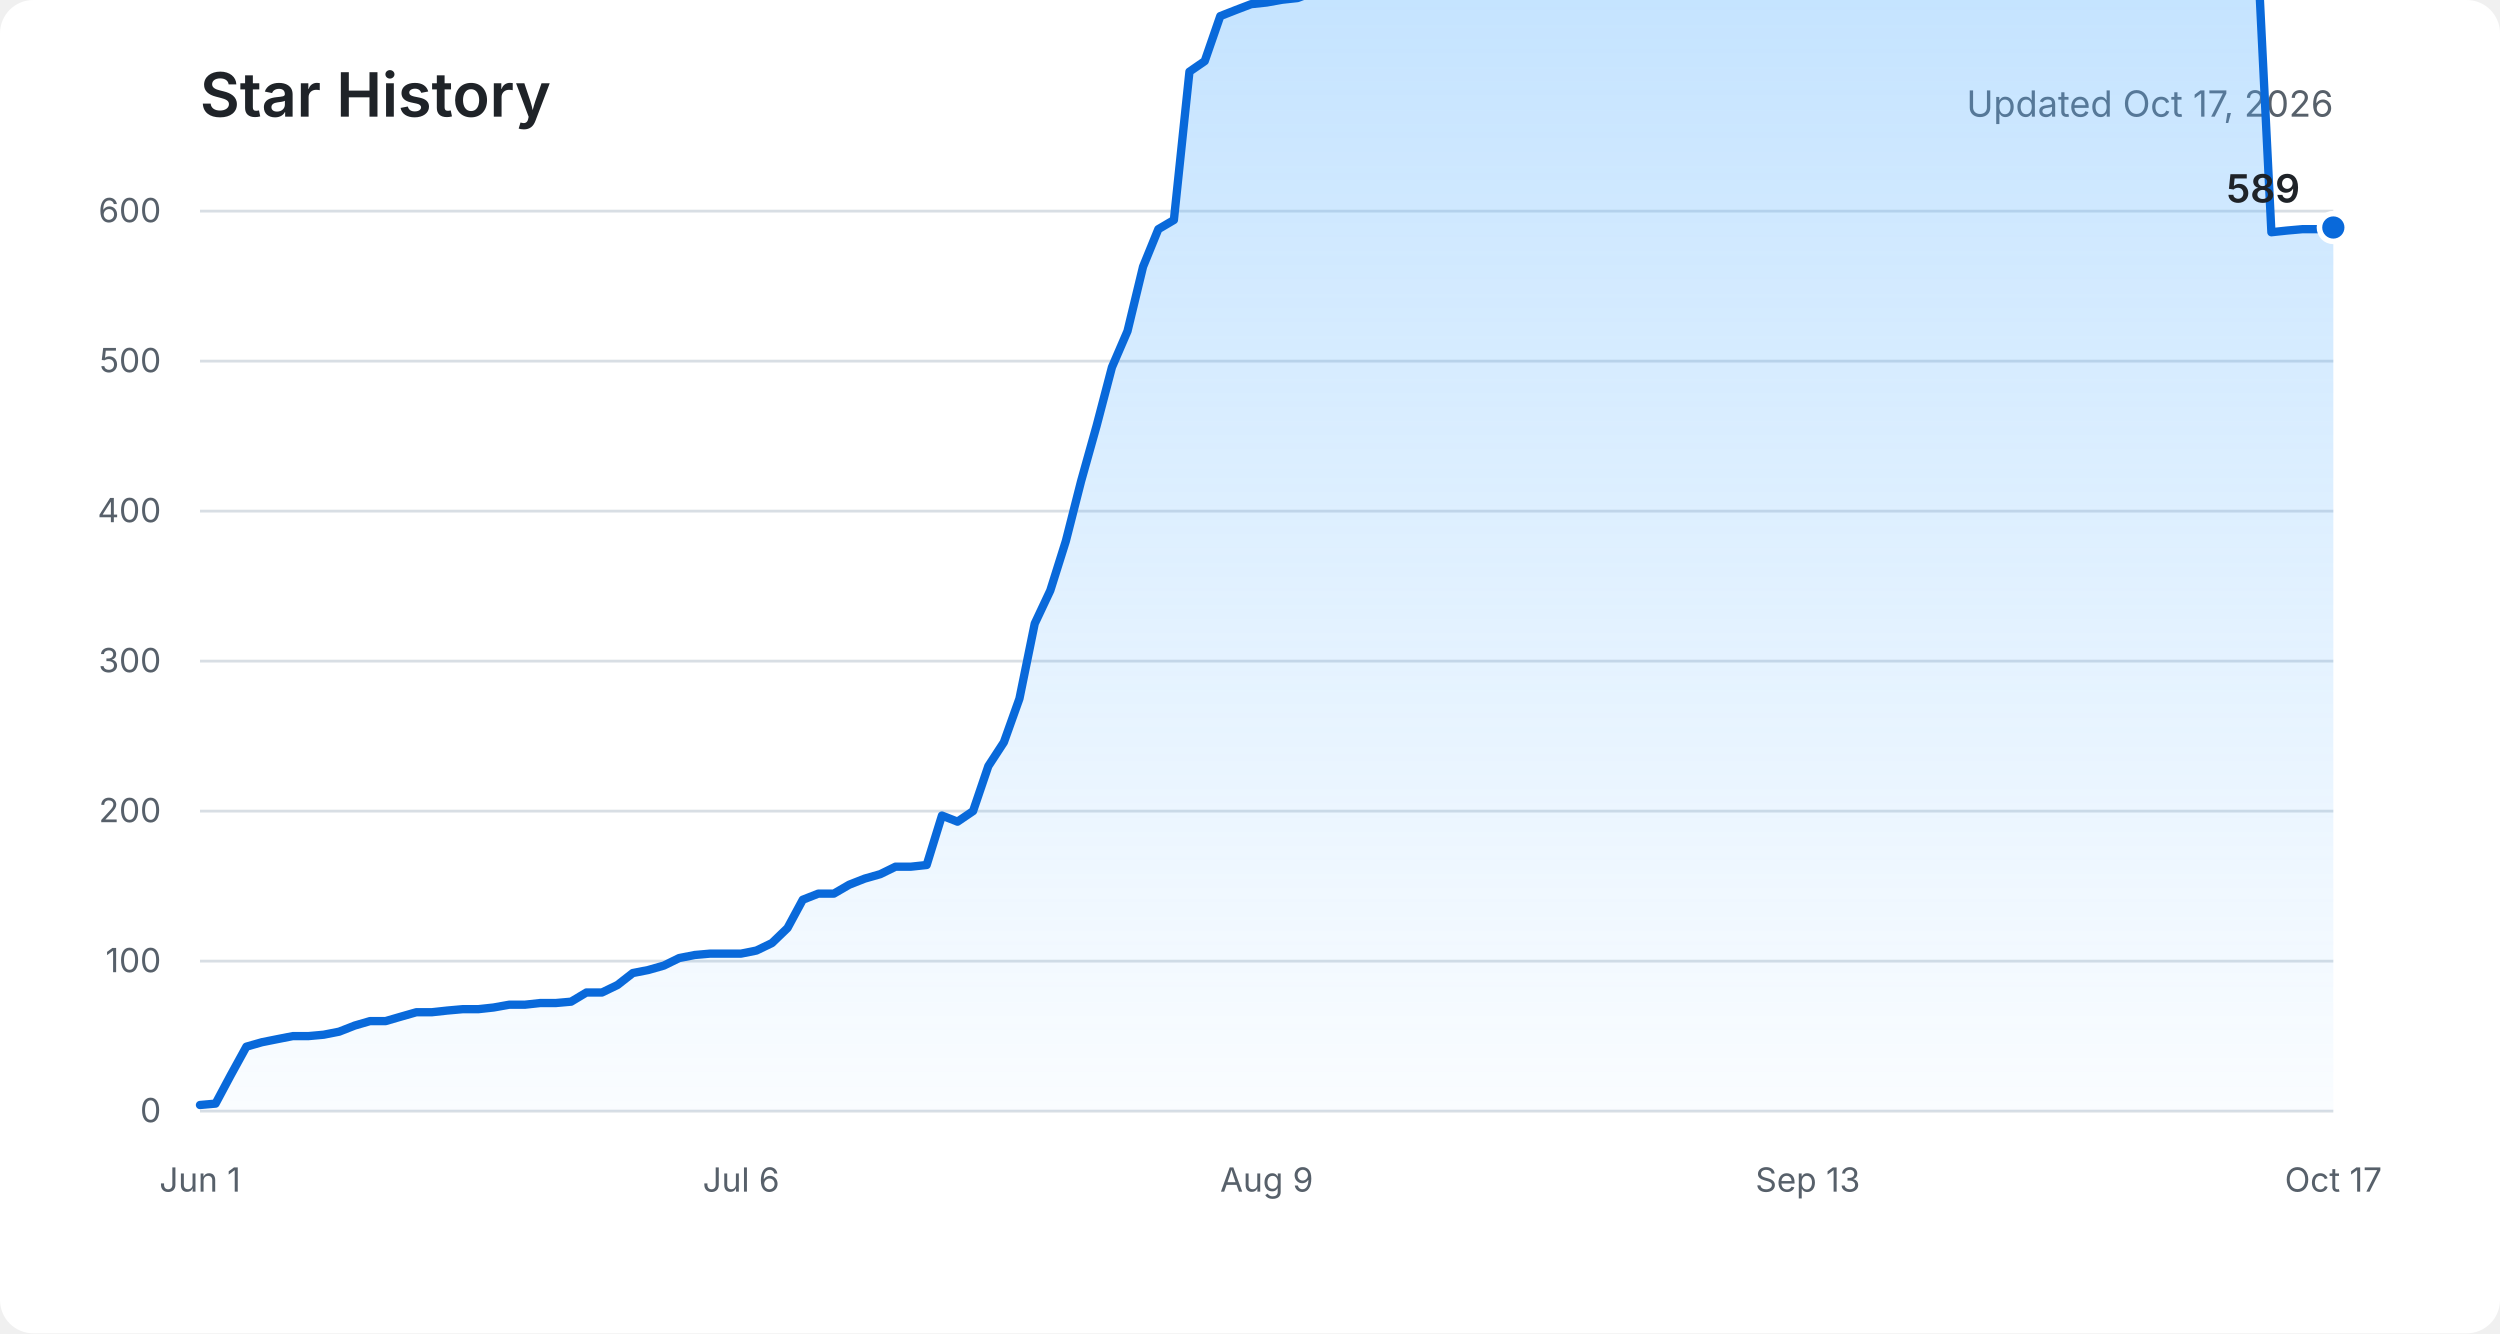
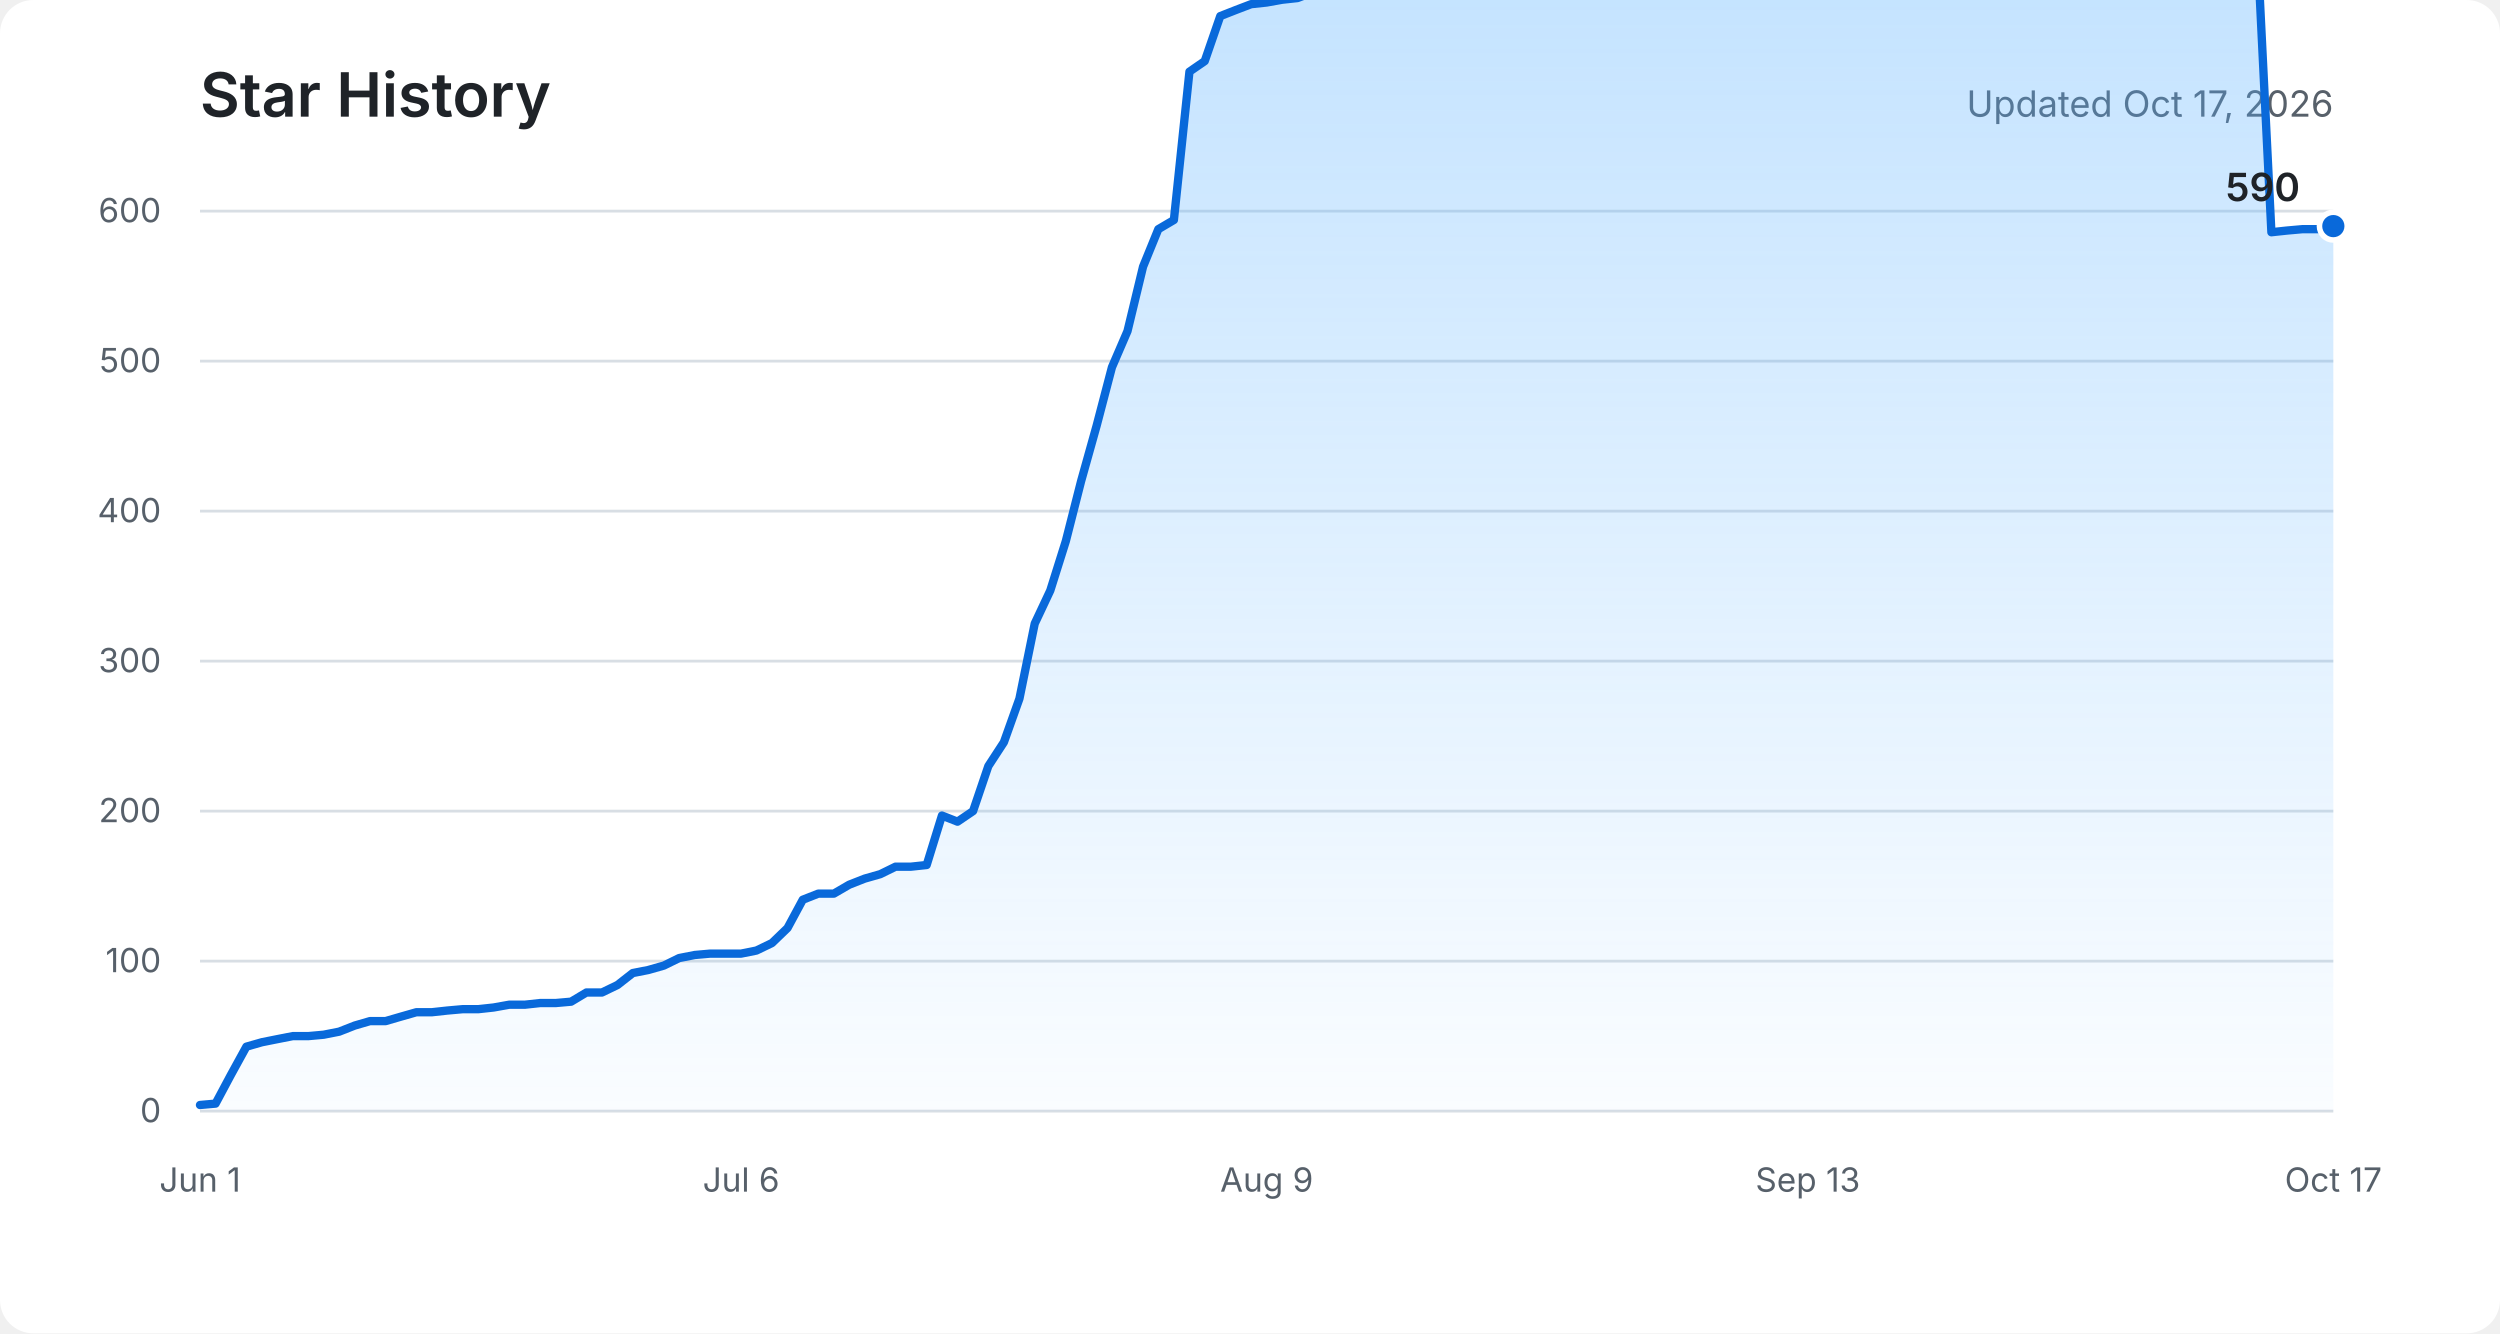
<svg xmlns="http://www.w3.org/2000/svg" role="img" aria-labelledby="title description" viewBox="0 0 900 480">
  <defs>
    <linearGradient id="area" x1="0" y1="0" x2="0" y2="1">
      <stop offset="0%" stop-color="#54aeff" stop-opacity="0.36" />
      <stop offset="100%" stop-color="#54aeff" stop-opacity="0.03" />
    </linearGradient>
  </defs>
  <rect fill="#ffffff" width="900" height="480" rx="12" />
  <text fill="#1f2328" x="72" y="42" font-family="-apple-system, BlinkMacSystemFont, Segoe UI, sans-serif" font-size="22" font-weight="600">Star History</text>
  <text fill="#57606a" x="840" y="42" text-anchor="end" font-family="-apple-system, BlinkMacSystemFont, Segoe UI, sans-serif" font-size="13">Updated Oct 17, 2026</text>
  <g fill="none" stroke="#d8dee4" stroke-width="1">
    <path d="M72 400H840" />
    <path d="M72 346H840" />
    <path d="M72 292H840" />
    <path d="M72 238H840" />
    <path d="M72 184H840" />
    <path d="M72 130H840" />
    <path d="M72 76H840" />
  </g>
  <g fill="#57606a" font-family="-apple-system, BlinkMacSystemFont, Segoe UI, sans-serif" font-size="12">
    <text x="58" y="404" text-anchor="end">0</text>
    <text x="58" y="350" text-anchor="end">100</text>
    <text x="58" y="296" text-anchor="end">200</text>
    <text x="58" y="242" text-anchor="end">300</text>
    <text x="58" y="188" text-anchor="end">400</text>
    <text x="58" y="134" text-anchor="end">500</text>
    <text x="58" y="80" text-anchor="end">600</text>
    <text x="72" y="429" text-anchor="middle">Jun 1</text>
    <text x="266.8" y="429" text-anchor="middle">Jul 6</text>
    <text x="456" y="429" text-anchor="middle">Aug 9</text>
    <text x="650.8" y="429" text-anchor="middle">Sep 13</text>
    <text x="840" y="429" text-anchor="middle">Oct 17</text>
  </g>
-   <path fill="url(#area)" d="M72,397.8 L77.6,397.3 L83.1,387 L88.7,376.8 L94.3,375.2 L99.8,374.1 L105.4,373 L111,373 L116.5,372.5 L122.1,371.4 L127.7,369.2 L133.2,367.6 L138.8,367.6 L144.3,366 L149.9,364.4 L155.5,364.4 L161,363.8 L166.6,363.3 L172.2,363.3 L177.7,362.7 L183.3,361.7 L188.9,361.7 L194.4,361.1 L200,361.1 L205.6,360.6 L211.1,357.3 L216.7,357.3 L222.3,354.6 L227.8,350.3 L233.4,349.2 L239,347.6 L244.5,344.9 L250.1,343.8 L255.7,343.3 L261.2,343.3 L266.8,343.3 L272.3,342.2 L277.9,339.5 L283.5,334.1 L289,323.9 L294.6,321.7 L300.2,321.7 L305.7,318.5 L311.3,316.3 L316.9,314.7 L322.4,312 L328,312 L333.6,311.4 L339.1,293.6 L344.7,295.8 L350.3,292 L355.8,275.8 L361.4,267.2 L367,251.5 L372.5,224.5 L378.1,212.6 L383.7,194.8 L389.2,173.2 L394.8,153.2 L400.3,132.2 L405.9,119.2 L411.5,96 L417,82.5 L422.6,79.2 L428.2,25.8 L433.7,22 L439.3,5.8 L444.9,3.6 L450.4,1.5 L456,0.9 L461.6,-0.1 L467.1,-0.7 L472.7,-2.8 L478.3,-3.9 L483.8,-5 L489.4,-4.5 L495,-3.9 L500.5,-5 L506.1,-5 L511.7,-7.2 L517.2,-8.8 L522.8,-10.4 L528.3,-11.5 L533.9,-12.6 L539.5,-14.2 L545,-15.3 L550.6,-16.3 L556.2,-18 L561.7,-19 L567.3,-19.6 L572.9,-20.1 L578.4,-20.7 L584,-8.8 L589.6,-9.9 L595.1,-11.5 L600.7,-11.5 L606.3,-11.5 L611.8,-11.5 L617.4,-12 L623,-12.6 L628.5,-12 L634.1,-12 L639.7,-13.1 L645.2,-13.6 L650.8,-13.6 L656.3,-14.2 L661.9,-14.7 L667.5,-15.3 L673,-16.9 L678.6,-17.4 L684.2,-18 L689.7,-19.6 L695.3,-20.7 L700.9,-21.7 L706.4,-21.7 L712,-22.3 L717.6,-22.3 L723.1,-22.3 L728.7,-22.8 L734.3,-24.4 L739.8,-25.5 L745.4,-26.6 L751,-26.6 L756.5,-26.6 L762.1,-26.6 L767.7,-26.6 L773.2,-26.6 L778.8,-26.6 L784.3,-26.6 L789.9,-27.7 L795.5,-27.1 L801,-27.7 L806.6,-27.7 L812.2,-27.7 L817.7,83.6 L823.3,83 L828.9,82.5 L834.4,82.5 L840,81.9 L840,400 L72,400 Z" />
-   <polyline fill="none" stroke="#0969da" stroke-width="3" stroke-linecap="round" stroke-linejoin="round" points="72,397.8 77.6,397.3 83.1,387 88.7,376.8 94.3,375.2 99.8,374.1 105.4,373 111,373 116.5,372.5 122.1,371.4 127.7,369.2 133.2,367.6 138.8,367.6 144.3,366 149.9,364.4 155.5,364.4 161,363.8 166.6,363.3 172.2,363.3 177.7,362.7 183.3,361.7 188.9,361.7 194.4,361.1 200,361.1 205.6,360.6 211.1,357.3 216.7,357.3 222.3,354.6 227.8,350.3 233.4,349.2 239,347.6 244.5,344.9 250.1,343.8 255.7,343.3 261.2,343.3 266.8,343.3 272.3,342.2 277.9,339.5 283.5,334.1 289,323.9 294.6,321.7 300.2,321.7 305.7,318.5 311.3,316.3 316.9,314.7 322.4,312 328,312 333.6,311.4 339.1,293.6 344.7,295.8 350.3,292 355.8,275.8 361.4,267.2 367,251.5 372.5,224.5 378.1,212.6 383.7,194.8 389.2,173.2 394.8,153.2 400.3,132.2 405.9,119.2 411.5,96 417,82.5 422.6,79.2 428.2,25.8 433.7,22 439.3,5.8 444.9,3.6 450.4,1.5 456,0.9 461.6,-0.1 467.1,-0.7 472.7,-2.8 478.3,-3.9 483.8,-5 489.4,-4.5 495,-3.9 500.5,-5 506.1,-5 511.7,-7.2 517.2,-8.8 522.8,-10.4 528.3,-11.5 533.9,-12.6 539.5,-14.2 545,-15.3 550.6,-16.3 556.2,-18 561.7,-19 567.3,-19.6 572.9,-20.1 578.4,-20.7 584,-8.8 589.6,-9.9 595.1,-11.5 600.7,-11.5 606.3,-11.5 611.8,-11.5 617.4,-12 623,-12.6 628.5,-12 634.1,-12 639.7,-13.1 645.2,-13.6 650.8,-13.6 656.3,-14.2 661.9,-14.7 667.5,-15.3 673,-16.9 678.6,-17.4 684.2,-18 689.7,-19.6 695.3,-20.7 700.9,-21.7 706.4,-21.7 712,-22.3 717.6,-22.3 723.1,-22.3 728.7,-22.8 734.3,-24.4 739.8,-25.5 745.4,-26.6 751,-26.6 756.5,-26.6 762.1,-26.6 767.7,-26.6 773.2,-26.6 778.8,-26.6 784.3,-26.6 789.9,-27.7 795.5,-27.1 801,-27.7 806.6,-27.7 812.2,-27.7 817.7,83.6 823.3,83 828.9,82.5 834.4,82.5 840,81.9" />
-   <circle fill="#0969da" stroke="#ffffff" cx="840" cy="81.9" r="5" stroke-width="2" />
-   <text fill="#1f2328" x="828" y="72.9" text-anchor="end" font-family="-apple-system, BlinkMacSystemFont, Segoe UI, sans-serif" font-size="14" font-weight="600">589</text>
+   <path fill="url(#area)" d="M72,397.8 L77.6,397.3 L83.1,387 L88.7,376.8 L94.3,375.2 L99.8,374.1 L105.4,373 L111,373 L116.5,372.5 L122.1,371.4 L127.7,369.2 L133.2,367.6 L138.8,367.6 L144.3,366 L149.9,364.4 L155.5,364.4 L161,363.8 L166.6,363.3 L172.2,363.3 L177.7,362.7 L183.3,361.7 L188.9,361.7 L194.4,361.1 L200,361.1 L205.6,360.6 L211.1,357.3 L216.7,357.3 L222.3,354.6 L227.8,350.3 L233.4,349.2 L239,347.6 L244.5,344.9 L250.1,343.8 L255.7,343.3 L261.2,343.3 L266.8,343.3 L272.3,342.2 L277.9,339.5 L283.5,334.1 L289,323.9 L294.6,321.7 L300.2,321.7 L305.7,318.5 L311.3,316.3 L316.9,314.7 L322.4,312 L328,312 L333.6,311.4 L339.1,293.6 L344.7,295.8 L350.3,292 L355.8,275.8 L361.4,267.2 L367,251.5 L372.5,224.5 L378.1,212.6 L383.7,194.8 L389.2,173.2 L394.8,153.2 L400.3,132.2 L405.9,119.2 L411.5,96 L417,82.5 L422.6,79.2 L428.2,25.8 L433.7,22 L439.3,5.8 L444.9,3.6 L450.4,1.5 L456,0.9 L461.6,-0.1 L467.1,-0.7 L472.7,-2.8 L478.3,-3.9 L483.8,-5 L489.4,-4.5 L495,-3.9 L500.5,-5 L506.1,-5 L511.7,-7.2 L517.2,-8.8 L522.8,-10.4 L528.3,-11.5 L533.9,-12.6 L539.5,-14.2 L545,-15.3 L550.6,-16.3 L556.2,-18 L561.7,-19 L567.3,-19.6 L572.9,-20.1 L578.4,-20.7 L584,-8.8 L589.6,-9.9 L595.1,-11.5 L600.7,-11.5 L606.3,-11.5 L611.8,-11.5 L617.4,-12 L623,-12.6 L628.5,-12 L634.1,-12 L639.7,-13.1 L645.2,-13.6 L650.8,-13.6 L656.3,-14.2 L661.9,-14.7 L667.5,-15.3 L673,-16.9 L678.6,-17.4 L684.2,-18 L689.7,-19.6 L695.3,-20.7 L700.9,-21.7 L706.4,-21.7 L712,-22.3 L717.6,-22.3 L723.1,-22.3 L728.7,-22.8 L734.3,-24.4 L739.8,-25.5 L745.4,-26.6 L751,-26.6 L756.5,-26.6 L762.1,-26.6 L767.7,-26.6 L773.2,-26.6 L778.8,-26.6 L784.3,-26.6 L789.9,-27.7 L795.5,-27.1 L801,-27.7 L806.6,-27.7 L812.2,-27.7 L817.7,83.6 L823.3,83 L828.9,82.5 L834.4,82.5 L840,81.4 L840,400 L72,400 Z" />
+   <polyline fill="none" stroke="#0969da" stroke-width="3" stroke-linecap="round" stroke-linejoin="round" points="72,397.8 77.6,397.3 83.1,387 88.7,376.8 94.3,375.2 99.8,374.1 105.4,373 111,373 116.5,372.5 122.1,371.4 127.7,369.2 133.2,367.6 138.8,367.6 144.3,366 149.9,364.4 155.5,364.4 161,363.8 166.6,363.3 172.2,363.3 177.7,362.7 183.3,361.7 188.9,361.7 194.4,361.1 200,361.1 205.6,360.6 211.1,357.3 216.7,357.3 222.3,354.6 227.8,350.3 233.4,349.2 239,347.6 244.5,344.9 250.1,343.8 255.7,343.3 261.2,343.3 266.8,343.3 272.3,342.2 277.9,339.5 283.5,334.1 289,323.9 294.6,321.7 300.2,321.7 305.7,318.5 311.3,316.3 316.9,314.7 322.4,312 328,312 333.6,311.4 339.1,293.6 344.7,295.8 350.3,292 355.8,275.8 361.4,267.2 367,251.5 372.5,224.5 378.1,212.6 383.7,194.8 389.2,173.2 394.8,153.2 400.3,132.2 405.9,119.2 411.5,96 417,82.5 422.6,79.2 428.2,25.8 433.7,22 439.3,5.8 444.9,3.6 450.4,1.5 456,0.9 461.6,-0.1 467.1,-0.7 472.7,-2.8 478.3,-3.9 483.8,-5 489.4,-4.5 495,-3.9 500.5,-5 506.1,-5 511.7,-7.2 517.2,-8.8 522.8,-10.4 528.3,-11.5 533.9,-12.6 539.5,-14.2 545,-15.3 550.6,-16.3 556.2,-18 561.7,-19 567.3,-19.6 572.9,-20.1 578.4,-20.7 584,-8.8 589.6,-9.9 595.1,-11.5 600.7,-11.5 606.3,-11.5 611.8,-11.5 617.4,-12 623,-12.6 628.5,-12 634.1,-12 639.7,-13.1 645.2,-13.6 650.8,-13.6 656.3,-14.2 661.9,-14.7 667.5,-15.3 673,-16.9 678.6,-17.4 684.2,-18 689.7,-19.6 695.3,-20.7 700.9,-21.7 706.4,-21.7 712,-22.3 717.6,-22.3 723.1,-22.3 728.7,-22.8 734.3,-24.4 739.8,-25.5 745.4,-26.6 751,-26.6 756.5,-26.6 762.1,-26.6 767.7,-26.6 773.2,-26.6 778.8,-26.6 784.3,-26.6 789.9,-27.7 795.5,-27.1 801,-27.7 806.6,-27.7 812.2,-27.7 817.7,83.6 823.3,83 828.9,82.5 834.4,82.5 840,81.4" />
+   <circle fill="#0969da" stroke="#ffffff" cx="840" cy="81.4" r="5" stroke-width="2" />
+   <text fill="#1f2328" x="828" y="72.4" text-anchor="end" font-family="-apple-system, BlinkMacSystemFont, Segoe UI, sans-serif" font-size="14" font-weight="600">590</text>
</svg>
